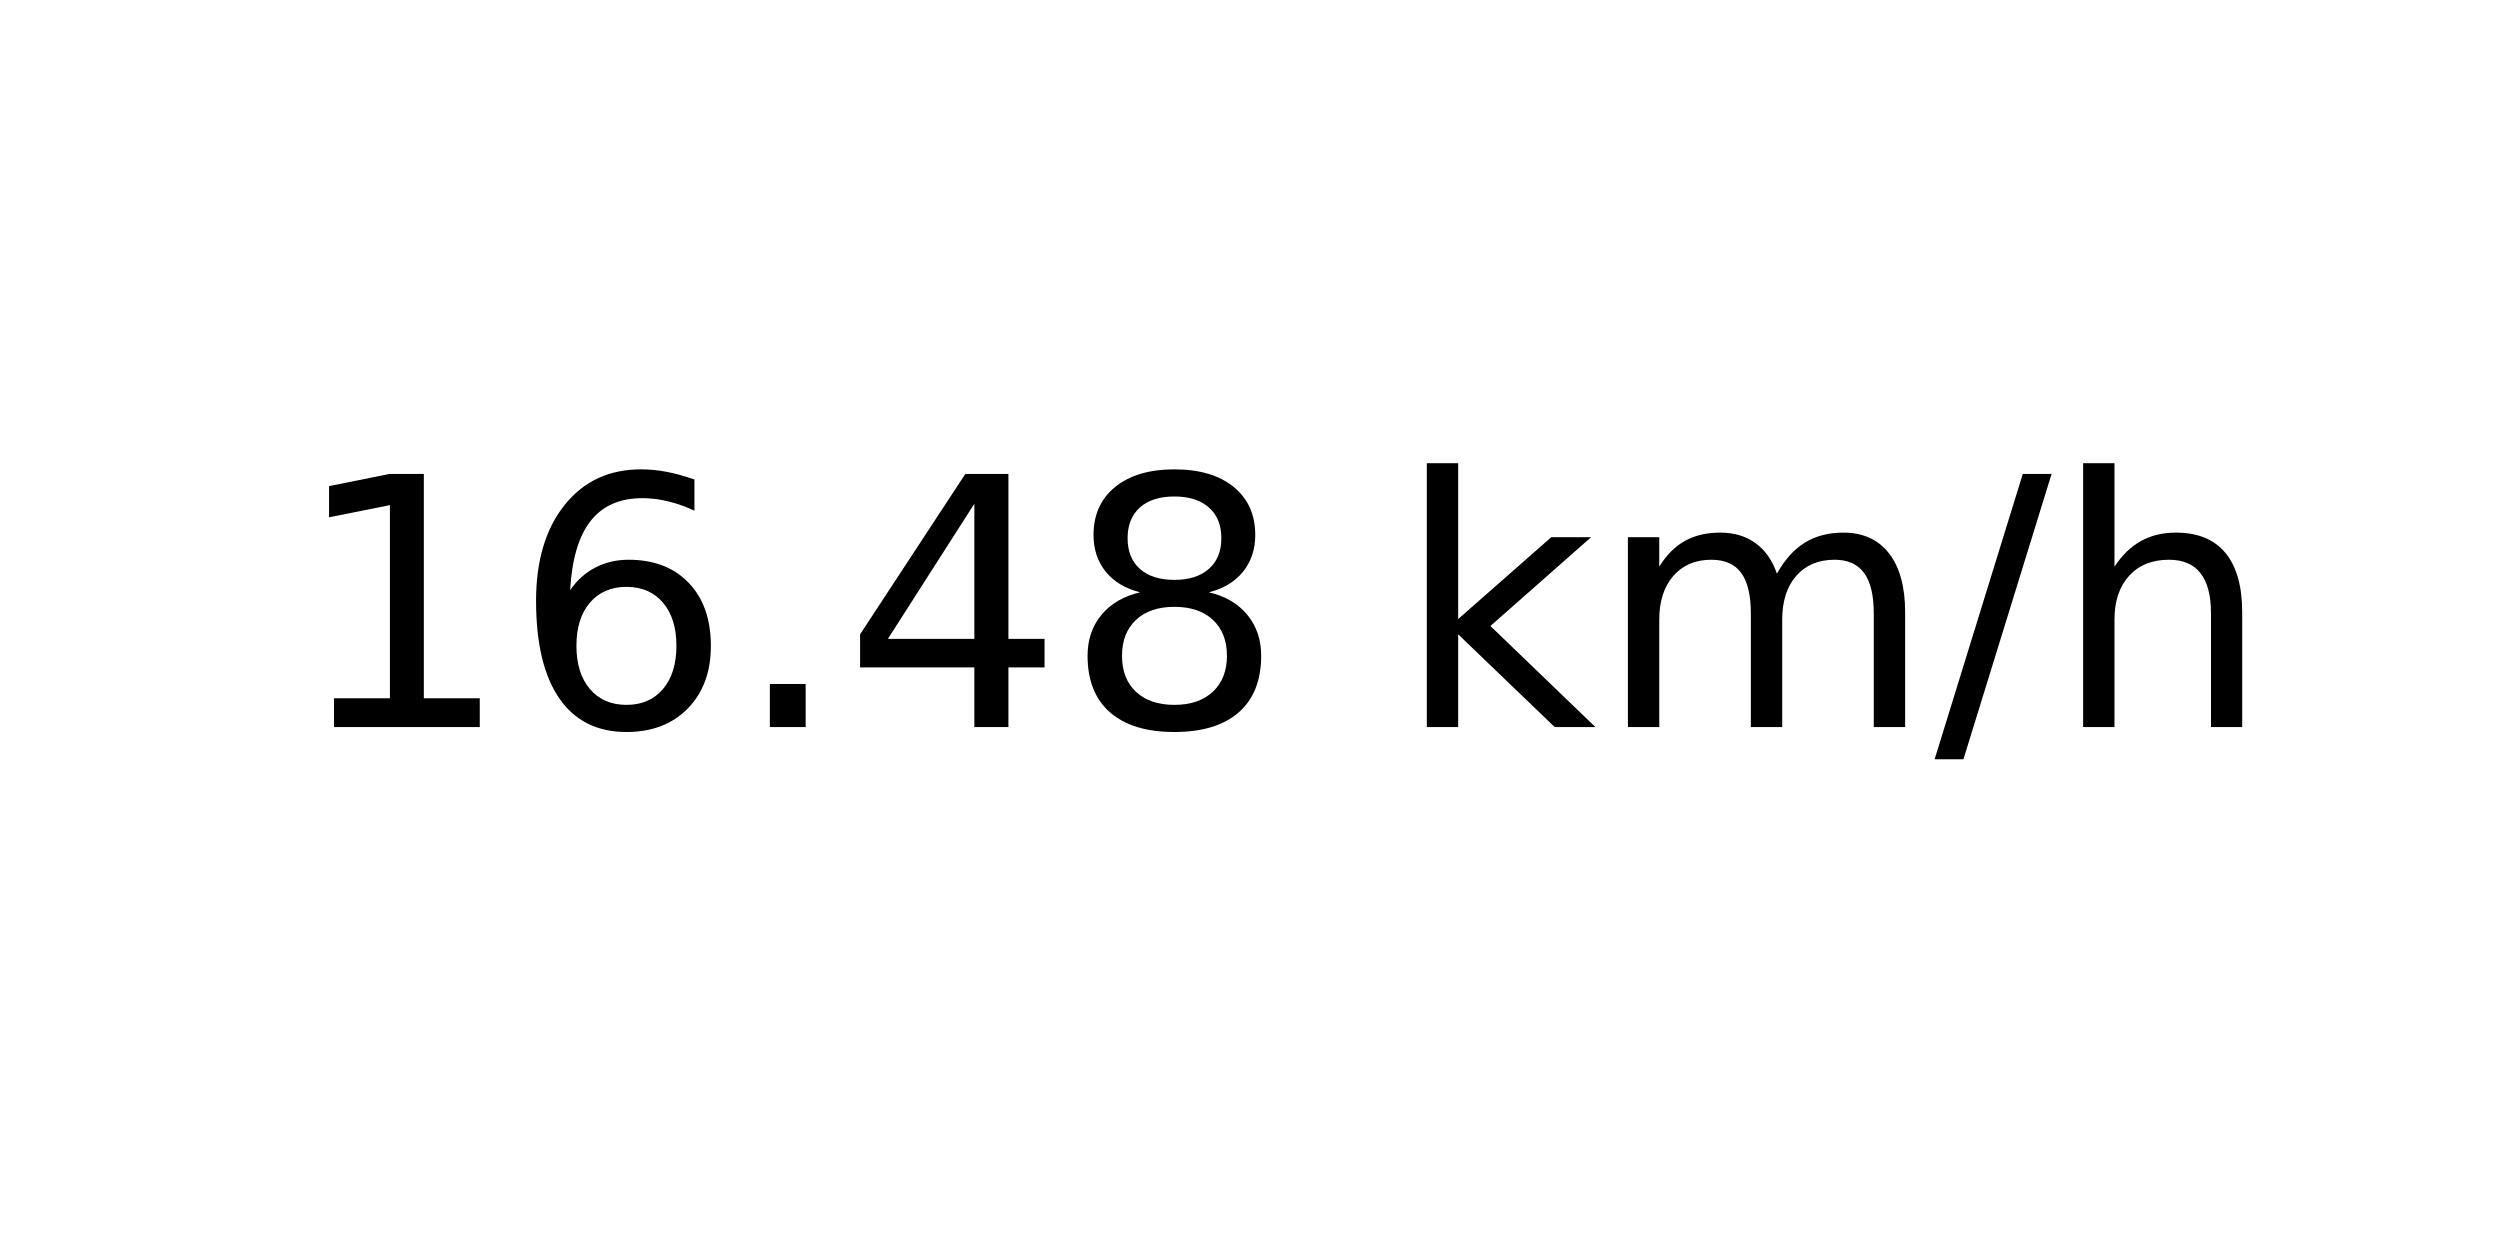
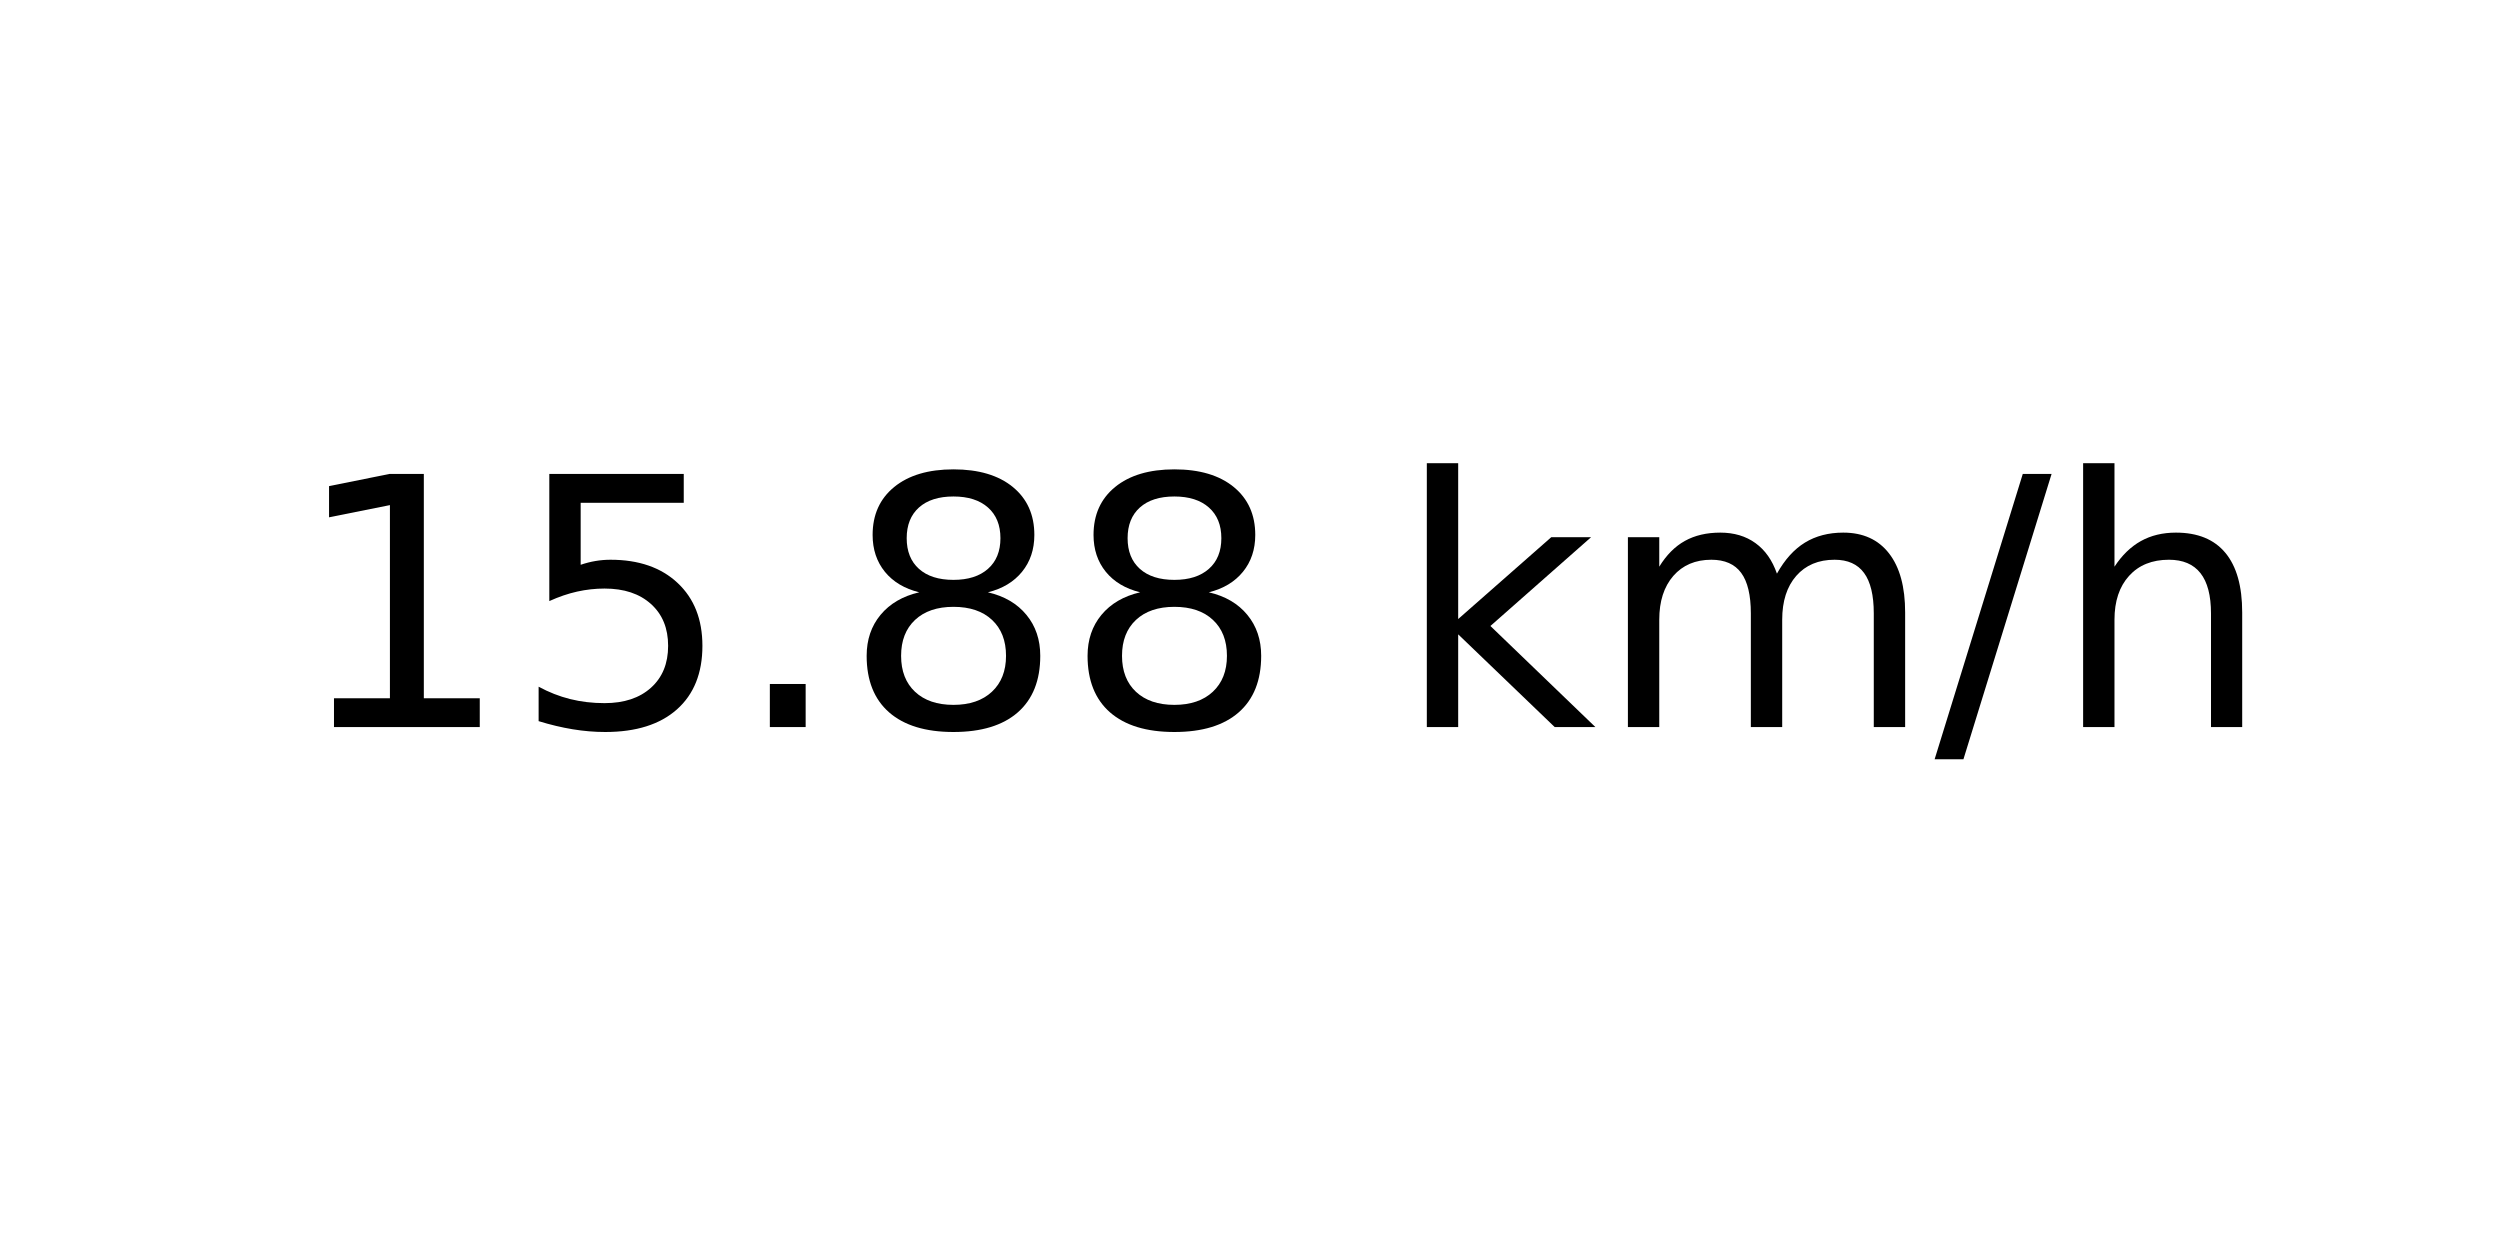
<svg xmlns="http://www.w3.org/2000/svg" xmlns:xlink="http://www.w3.org/1999/xlink" width="72pt" height="36pt" viewBox="0 0 72 36" version="1.1">
  <defs>
    <style type="text/css">*{stroke-linejoin: round; stroke-linecap: butt}</style>
  </defs>
  <g id="figure_1">
    <g id="axes_1">
      <g id="text_1">
        <g transform="translate(8.378125 20.93937) scale(0.1 -0.1)">
          <defs>
            <path id="DejaVuSans-31" d="M 794 531  L 1825 531  L 1825 4091  L 703 3866  L 703 4441  L 1819 4666  L 2450 4666  L 2450 531  L 3481 531  L 3481 0  L 794 0  L 794 531  z " transform="scale(0.015625)" />
-             <path id="DejaVuSans-36" d="M 2113 2584  Q 1688 2584 1439 2293  Q 1191 2003 1191 1497  Q 1191 994 1439 701  Q 1688 409 2113 409  Q 2538 409 2786 701  Q 3034 994 3034 1497  Q 3034 2003 2786 2293  Q 2538 2584 2113 2584  z M 3366 4563  L 3366 3988  Q 3128 4100 2886 4159  Q 2644 4219 2406 4219  Q 1781 4219 1451 3797  Q 1122 3375 1075 2522  Q 1259 2794 1537 2939  Q 1816 3084 2150 3084  Q 2853 3084 3261 2657  Q 3669 2231 3669 1497  Q 3669 778 3244 343  Q 2819 -91 2113 -91  Q 1303 -91 875 529  Q 447 1150 447 2328  Q 447 3434 972 4092  Q 1497 4750 2381 4750  Q 2619 4750 2861 4703  Q 3103 4656 3366 4563  z " transform="scale(0.015625)" />
+             <path id="DejaVuSans-35" d="M 691 4666  L 3169 4666  L 3169 4134  L 1269 4134  L 1269 2991  Q 1406 3038 1543 3061  Q 1681 3084 1819 3084  Q 2600 3084 3056 2656  Q 3513 2228 3513 1497  Q 3513 744 3044 326  Q 2575 -91 1722 -91  Q 1428 -91 1123 -41  Q 819 9 494 109  L 494 744  Q 775 591 1075 516  Q 1375 441 1709 441  Q 2250 441 2565 725  Q 2881 1009 2881 1497  Q 2881 1984 2565 2268  Q 2250 2553 1709 2553  Q 1456 2553 1204 2497  Q 953 2441 691 2322  L 691 4666  z " transform="scale(0.015625)" />
            <path id="DejaVuSans-2e" d="M 684 794  L 1344 794  L 1344 0  L 684 0  L 684 794  z " transform="scale(0.015625)" />
-             <path id="DejaVuSans-34" d="M 2419 4116  L 825 1625  L 2419 1625  L 2419 4116  z M 2253 4666  L 3047 4666  L 3047 1625  L 3713 1625  L 3713 1100  L 3047 1100  L 3047 0  L 2419 0  L 2419 1100  L 313 1100  L 313 1709  L 2253 4666  z " transform="scale(0.015625)" />
            <path id="DejaVuSans-38" d="M 2034 2216  Q 1584 2216 1326 1975  Q 1069 1734 1069 1313  Q 1069 891 1326 650  Q 1584 409 2034 409  Q 2484 409 2743 651  Q 3003 894 3003 1313  Q 3003 1734 2745 1975  Q 2488 2216 2034 2216  z M 1403 2484  Q 997 2584 770 2862  Q 544 3141 544 3541  Q 544 4100 942 4425  Q 1341 4750 2034 4750  Q 2731 4750 3128 4425  Q 3525 4100 3525 3541  Q 3525 3141 3298 2862  Q 3072 2584 2669 2484  Q 3125 2378 3379 2068  Q 3634 1759 3634 1313  Q 3634 634 3220 271  Q 2806 -91 2034 -91  Q 1263 -91 848 271  Q 434 634 434 1313  Q 434 1759 690 2068  Q 947 2378 1403 2484  z M 1172 3481  Q 1172 3119 1398 2916  Q 1625 2713 2034 2713  Q 2441 2713 2670 2916  Q 2900 3119 2900 3481  Q 2900 3844 2670 4047  Q 2441 4250 2034 4250  Q 1625 4250 1398 4047  Q 1172 3844 1172 3481  z " transform="scale(0.015625)" />
            <path id="DejaVuSans-20" transform="scale(0.015625)" />
            <path id="DejaVuSans-6b" d="M 581 4863  L 1159 4863  L 1159 1991  L 2875 3500  L 3609 3500  L 1753 1863  L 3688 0  L 2938 0  L 1159 1709  L 1159 0  L 581 0  L 581 4863  z " transform="scale(0.015625)" />
            <path id="DejaVuSans-6d" d="M 3328 2828  Q 3544 3216 3844 3400  Q 4144 3584 4550 3584  Q 5097 3584 5394 3201  Q 5691 2819 5691 2113  L 5691 0  L 5113 0  L 5113 2094  Q 5113 2597 4934 2840  Q 4756 3084 4391 3084  Q 3944 3084 3684 2787  Q 3425 2491 3425 1978  L 3425 0  L 2847 0  L 2847 2094  Q 2847 2600 2669 2842  Q 2491 3084 2119 3084  Q 1678 3084 1418 2786  Q 1159 2488 1159 1978  L 1159 0  L 581 0  L 581 3500  L 1159 3500  L 1159 2956  Q 1356 3278 1631 3431  Q 1906 3584 2284 3584  Q 2666 3584 2933 3390  Q 3200 3197 3328 2828  z " transform="scale(0.015625)" />
            <path id="DejaVuSans-2f" d="M 1625 4666  L 2156 4666  L 531 -594  L 0 -594  L 1625 4666  z " transform="scale(0.015625)" />
            <path id="DejaVuSans-68" d="M 3513 2113  L 3513 0  L 2938 0  L 2938 2094  Q 2938 2591 2744 2837  Q 2550 3084 2163 3084  Q 1697 3084 1428 2787  Q 1159 2491 1159 1978  L 1159 0  L 581 0  L 581 4863  L 1159 4863  L 1159 2956  Q 1366 3272 1645 3428  Q 1925 3584 2291 3584  Q 2894 3584 3203 3211  Q 3513 2838 3513 2113  z " transform="scale(0.015625)" />
          </defs>
          <use xlink:href="#DejaVuSans-31" />
-           <use xlink:href="#DejaVuSans-36" x="63.623" />
+           <use xlink:href="#DejaVuSans-35" x="63.623" />
          <use xlink:href="#DejaVuSans-2e" x="127.246" />
-           <use xlink:href="#DejaVuSans-34" x="159.033" />
+           <use xlink:href="#DejaVuSans-38" x="159.033" />
          <use xlink:href="#DejaVuSans-38" x="222.656" />
          <use xlink:href="#DejaVuSans-20" x="286.279" />
          <use xlink:href="#DejaVuSans-6b" x="318.066" />
          <use xlink:href="#DejaVuSans-6d" x="375.977" />
          <use xlink:href="#DejaVuSans-2f" x="473.389" />
          <use xlink:href="#DejaVuSans-68" x="507.08" />
        </g>
      </g>
    </g>
  </g>
</svg>
